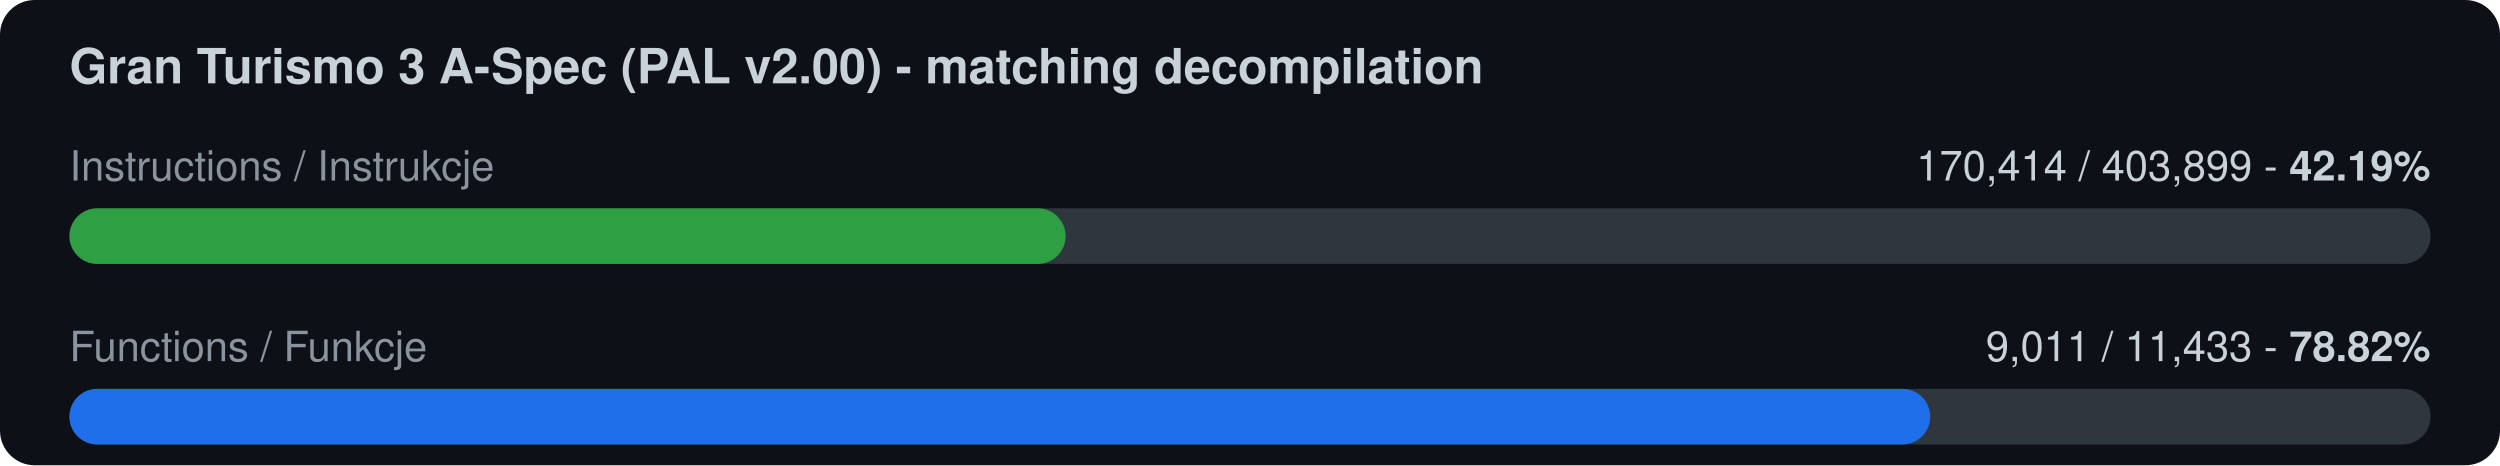
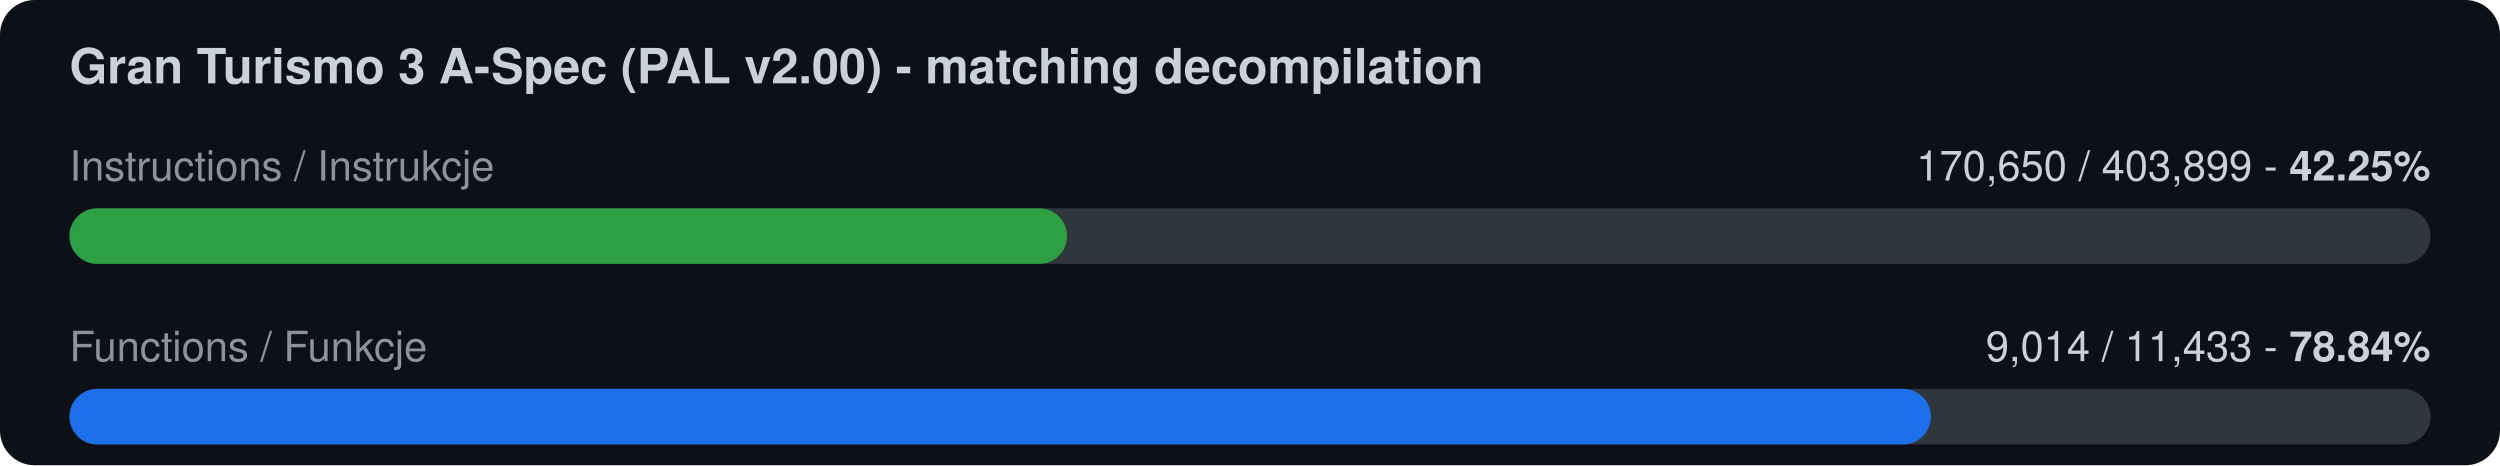
<svg xmlns="http://www.w3.org/2000/svg" width="720" height="134" viewBox="0 0 720 134">
  <rect width="720" height="134" rx="10" fill="#0d1117" />
  <text x="20" y="24" font-family="-apple-system,Segoe UI,Helvetica,Arial,sans-serif" font-size="14" font-weight="600" fill="#c9d1d9">Gran Turismo 3 A-Spec (PAL v2.00) - matching decompilation</text>
  <text x="20" y="52" font-family="-apple-system,Segoe UI,Helvetica,Arial,sans-serif" font-size="12" fill="#8b949e">Instructions / Instrukcje</text>
-   <text x="700" y="52" font-family="-apple-system,Segoe UI,Helvetica,Arial,sans-serif" font-size="12" fill="#c9d1d9" text-anchor="end">170,414 / 403,899  -  <tspan font-weight="700">42.19%</tspan>
+   <text x="700" y="52" font-family="-apple-system,Segoe UI,Helvetica,Arial,sans-serif" font-size="12" fill="#c9d1d9" text-anchor="end">170,650 / 403,899  -  <tspan font-weight="700">42.25%</tspan>
  </text>
  <rect x="20" y="60" width="680" height="16" rx="8" fill="#30363d" />
-   <rect x="20" y="60" width="286.9" height="16" rx="8" fill="#2ea043" />
+   <rect x="20" y="60" width="287.3" height="16" rx="8" fill="#2ea043" />
  <text x="20" y="104" font-family="-apple-system,Segoe UI,Helvetica,Arial,sans-serif" font-size="12" fill="#8b949e">Functions / Funkcje</text>
-   <text x="700" y="104" font-family="-apple-system,Segoe UI,Helvetica,Arial,sans-serif" font-size="12" fill="#c9d1d9" text-anchor="end">9,011 / 11,433  -  <tspan font-weight="700">78.82%</tspan>
+   <text x="700" y="104" font-family="-apple-system,Segoe UI,Helvetica,Arial,sans-serif" font-size="12" fill="#c9d1d9" text-anchor="end">9,014 / 11,433  -  <tspan font-weight="700">78.84%</tspan>
  </text>
  <rect x="20" y="112" width="680" height="16" rx="8" fill="#30363d" />
-   <rect x="20" y="112" width="535.9" height="16" rx="8" fill="#1f6feb" />
+   <rect x="20" y="112" width="536.1" height="16" rx="8" fill="#1f6feb" />
</svg>
